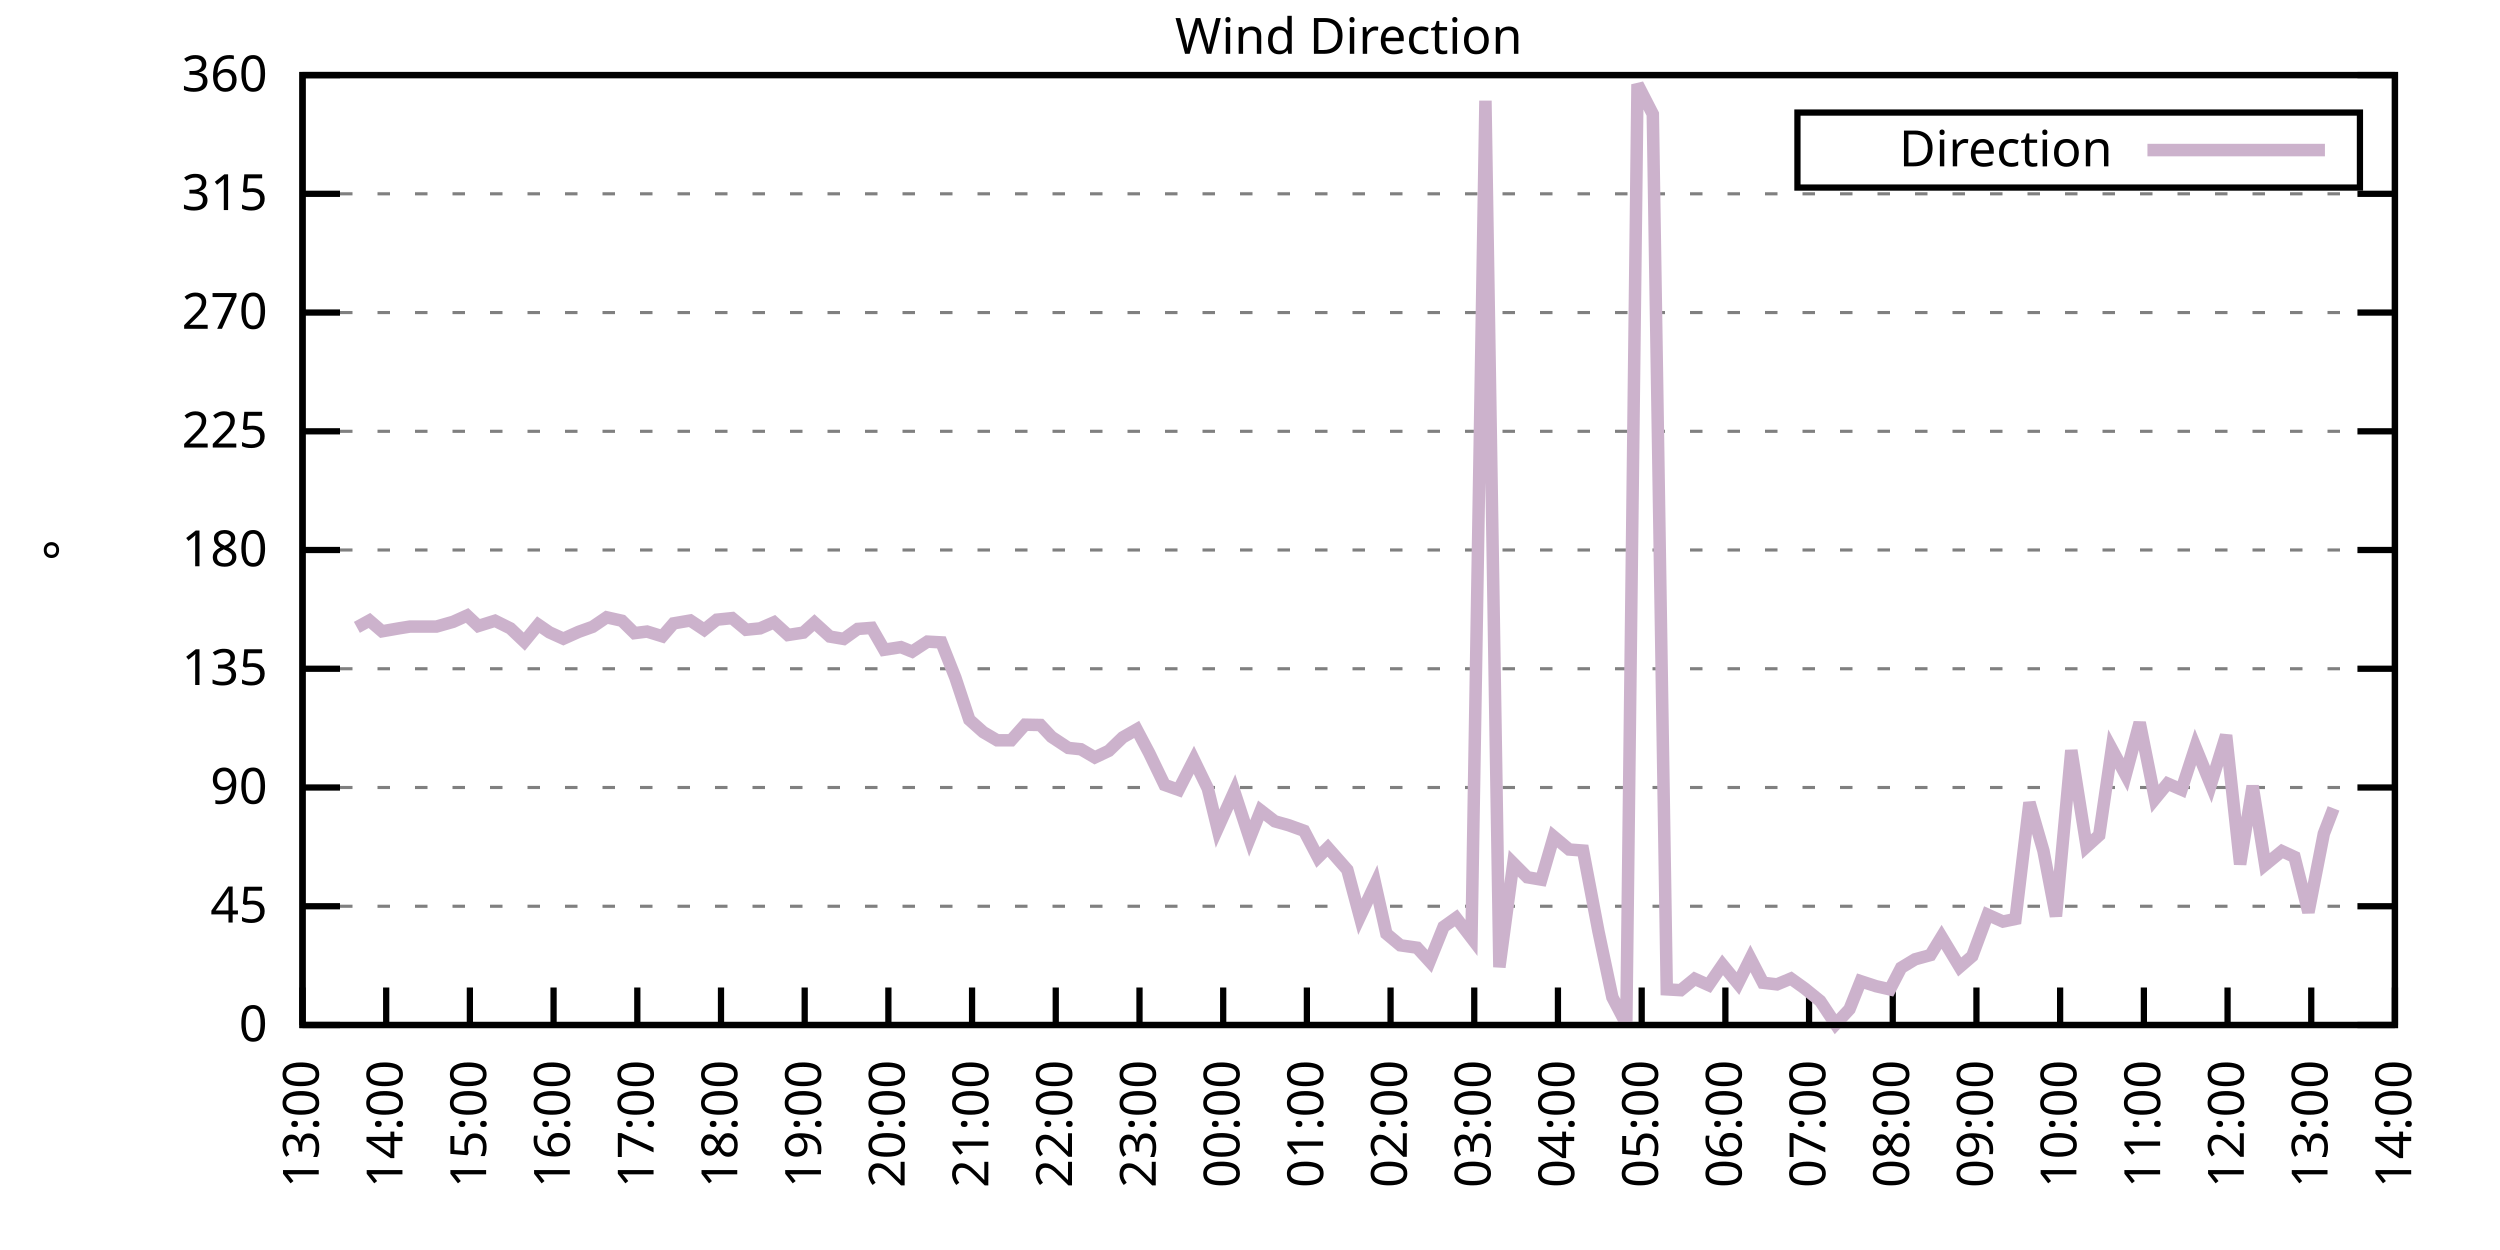
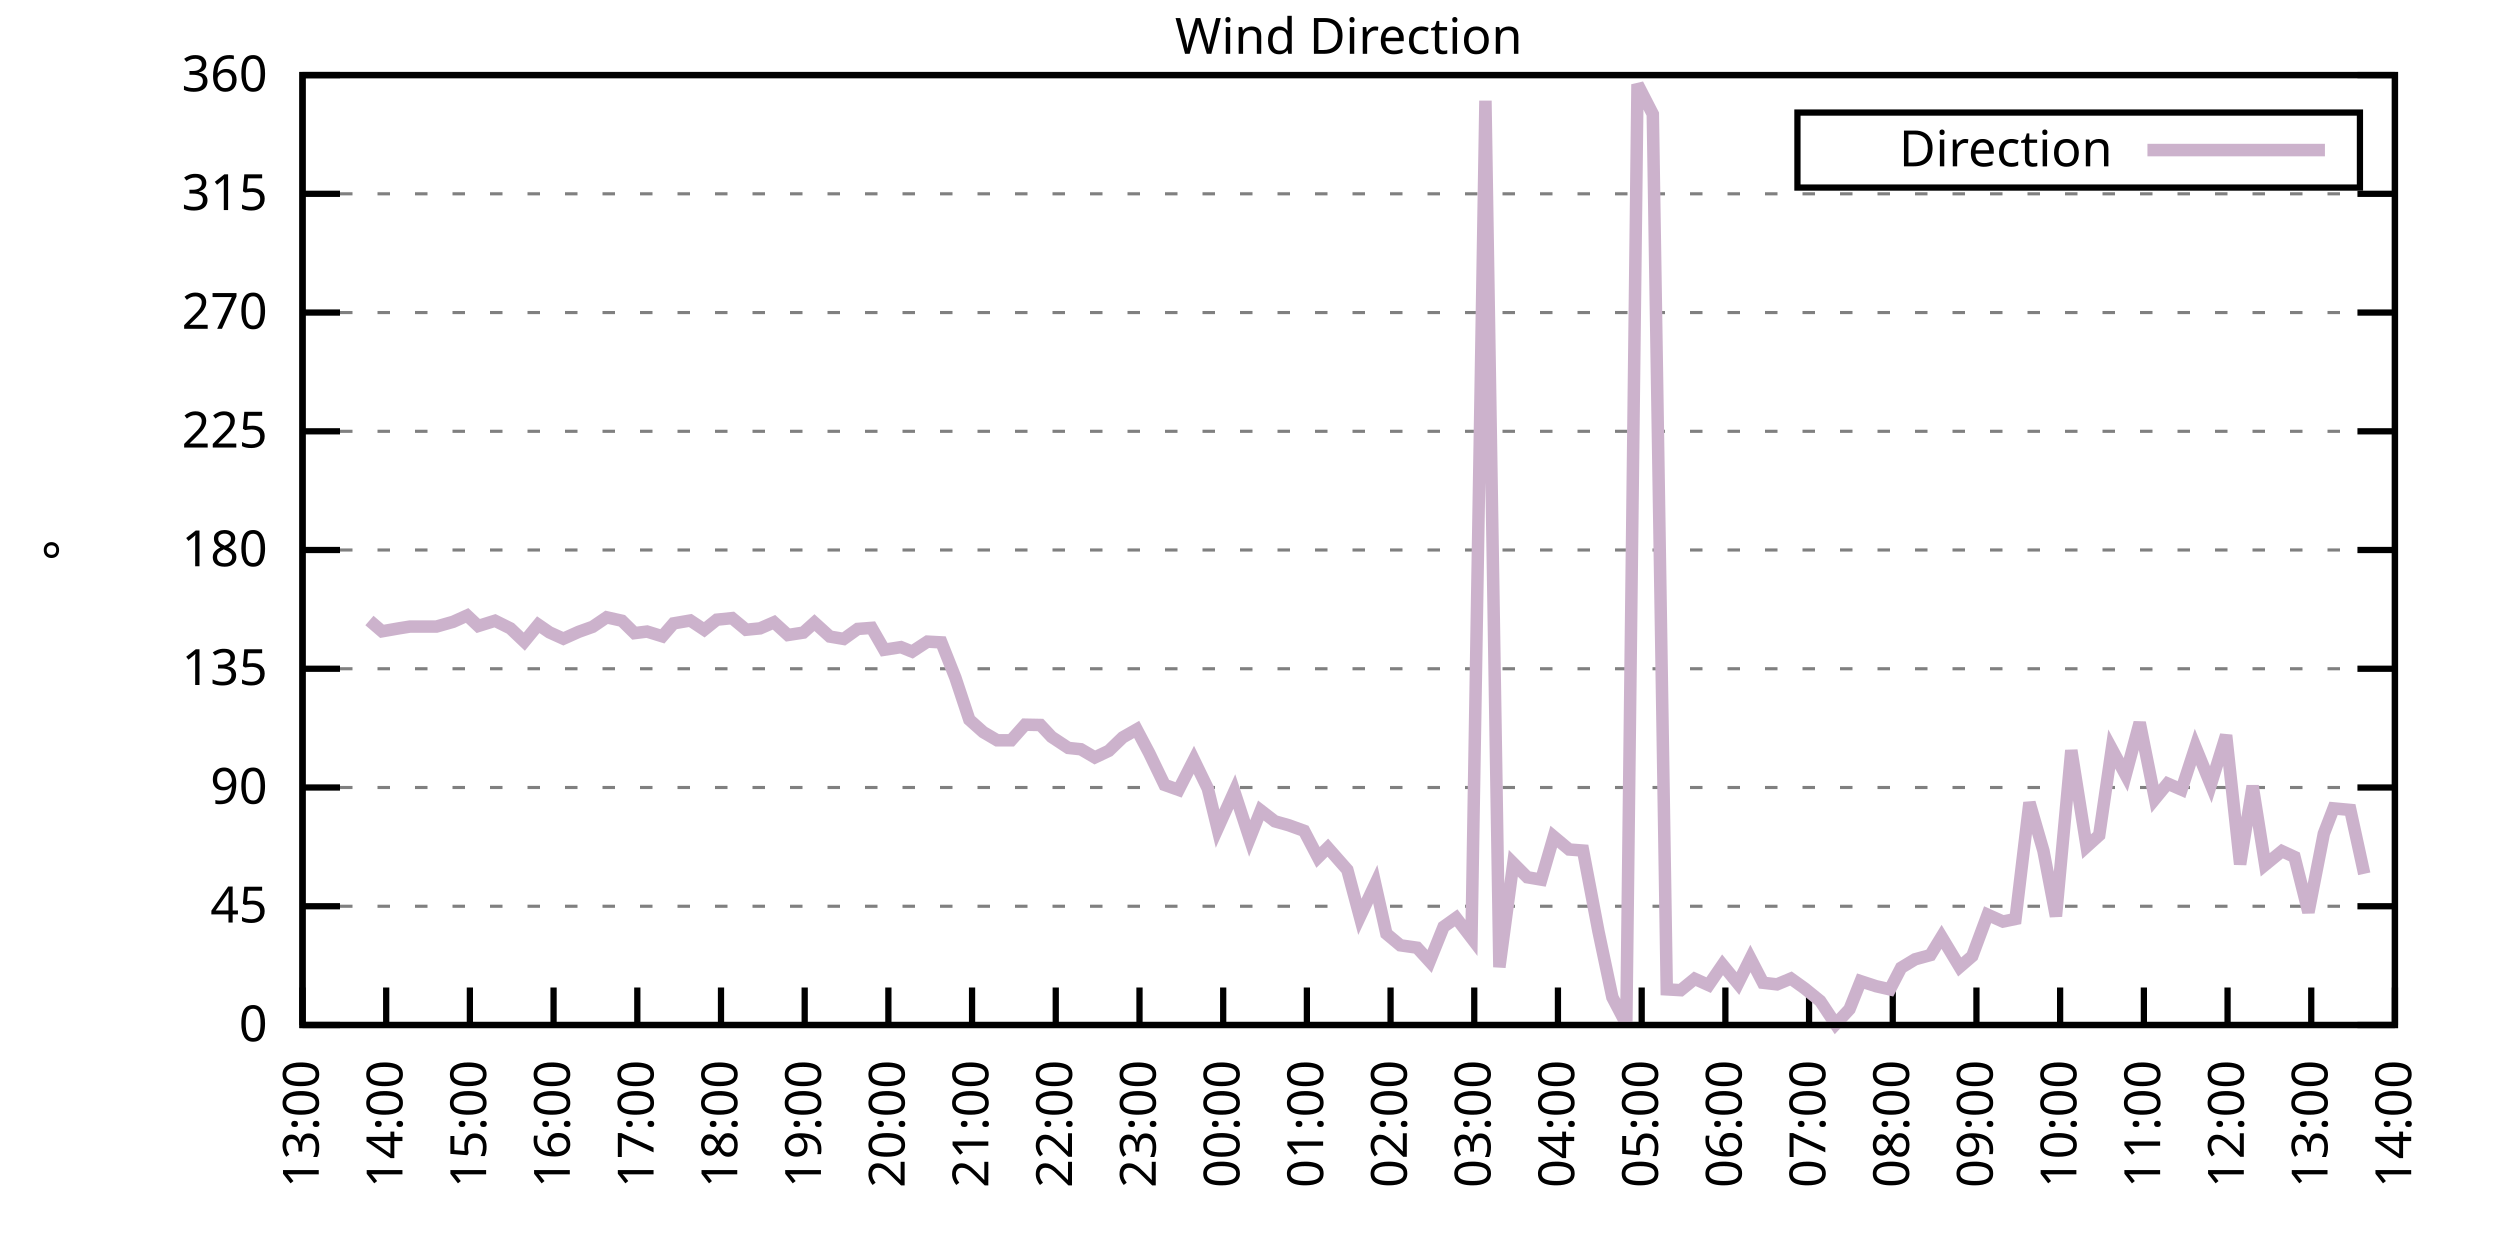
<svg xmlns="http://www.w3.org/2000/svg" xmlns:xlink="http://www.w3.org/1999/xlink" width="400" height="200" viewBox="0 0 400 200">
  <g id="gnuplot_canvas">
    <rect x="0" y="0" width="400" height="200" fill="none" />
    <defs>
      <circle id="gpDot" r="0.5" stroke-width="0.5" stroke="currentColor" />
      <path id="gpPt0" stroke-width="0.333" stroke="currentColor" d="M-1,0 h2 M0,-1 v2" />
      <path id="gpPt1" stroke-width="0.333" stroke="currentColor" d="M-1,-1 L1,1 M1,-1 L-1,1" />
      <path id="gpPt2" stroke-width="0.333" stroke="currentColor" d="M-1,0 L1,0 M0,-1 L0,1 M-1,-1 L1,1 M-1,1 L1,-1" />
      <rect id="gpPt3" stroke-width="0.333" stroke="currentColor" x="-1" y="-1" width="2" height="2" />
      <rect id="gpPt4" stroke-width="0.333" stroke="currentColor" fill="currentColor" x="-1" y="-1" width="2" height="2" />
      <circle id="gpPt5" stroke-width="0.333" stroke="currentColor" cx="0" cy="0" r="1" />
      <use xlink:href="#gpPt5" id="gpPt6" fill="currentColor" stroke="none" />
      <path id="gpPt7" stroke-width="0.333" stroke="currentColor" d="M0,-1.33 L-1.33,0.67 L1.33,0.67 z" />
      <use xlink:href="#gpPt7" id="gpPt8" fill="currentColor" stroke="none" />
      <use xlink:href="#gpPt7" id="gpPt9" stroke="currentColor" transform="rotate(180)" />
      <use xlink:href="#gpPt9" id="gpPt10" fill="currentColor" stroke="none" />
      <use xlink:href="#gpPt3" id="gpPt11" stroke="currentColor" transform="rotate(45)" />
      <use xlink:href="#gpPt11" id="gpPt12" fill="currentColor" stroke="none" />
      <path id="gpPt13" stroke-width="0.333" stroke="currentColor" d="M0,1.330 L1.265,0.411 L0.782,-1.067 L-0.782,-1.076 L-1.265,0.411 z" />
      <use xlink:href="#gpPt13" id="gpPt14" fill="currentColor" stroke="none" />
      <filter id="textbox" filterUnits="objectBoundingBox" x="0" y="0" height="1" width="1">
        <feFlood flood-color="white" flood-opacity="1" result="bgnd" />
        <feComposite in="SourceGraphic" in2="bgnd" operator="atop" />
      </filter>
      <filter id="greybox" filterUnits="objectBoundingBox" x="0" y="0" height="1" width="1">
        <feFlood flood-color="lightgrey" flood-opacity="1" result="grey" />
        <feComposite in="SourceGraphic" in2="grey" operator="atop" />
      </filter>
    </defs>
    <g fill="none" color="white" stroke="currentColor" stroke-width="1.00" stroke-linecap="butt" stroke-linejoin="miter">
</g>
    <g fill="none" color="black" stroke="currentColor" stroke-width="1.00" stroke-linecap="butt" stroke-linejoin="miter">
      <g stroke="none" shape-rendering="crispEdges">
        <polygon fill="rgb(255, 255, 255)" points="48.40,164.00 383.18,164.00 383.18,12.02 48.40,12.02 " />
      </g>
    </g>
    <g fill="none" color="black" stroke="currentColor" stroke-width="1.00" stroke-linecap="butt" stroke-linejoin="miter">
</g>
    <g fill="none" color="black" stroke="black" stroke-width="0.50" stroke-linecap="butt" stroke-linejoin="miter">
</g>
    <g fill="none" color="gray" stroke="currentColor" stroke-width="0.50" stroke-linecap="butt" stroke-linejoin="miter">
      <path stroke="gray" stroke-dasharray="2,4" class="gridline" d="M48.40,164.00 L383.19,164.00  " />
    </g>
    <g fill="none" color="gray" stroke="gray" stroke-width="1.00" stroke-linecap="butt" stroke-linejoin="miter">
</g>
    <g fill="none" color="black" stroke="currentColor" stroke-width="1.00" stroke-linecap="butt" stroke-linejoin="miter">
      <path stroke="black" d="M48.40,164.00 L54.40,164.00 M383.19,164.00 L377.19,164.00  " />
      <g transform="translate(42.80,166.60)" stroke="none" fill="black" font-family="Sans" font-size="8.00" text-anchor="end">
        <text>
          <tspan font-family="Sans"> 0</tspan>
        </text>
      </g>
    </g>
    <g fill="none" color="black" stroke="currentColor" stroke-width="1.00" stroke-linecap="butt" stroke-linejoin="miter">
</g>
    <g fill="none" color="black" stroke="black" stroke-width="0.50" stroke-linecap="butt" stroke-linejoin="miter">
</g>
    <g fill="none" color="gray" stroke="currentColor" stroke-width="0.50" stroke-linecap="butt" stroke-linejoin="miter">
      <path stroke="gray" stroke-dasharray="2,4" class="gridline" d="M48.40,145.00 L383.19,145.00  " />
    </g>
    <g fill="none" color="gray" stroke="gray" stroke-width="1.00" stroke-linecap="butt" stroke-linejoin="miter">
</g>
    <g fill="none" color="black" stroke="currentColor" stroke-width="1.00" stroke-linecap="butt" stroke-linejoin="miter">
      <path stroke="black" d="M48.40,145.00 L54.40,145.00 M383.19,145.00 L377.19,145.00  " />
      <g transform="translate(42.80,147.60)" stroke="none" fill="black" font-family="Sans" font-size="8.00" text-anchor="end">
        <text>
          <tspan font-family="Sans"> 45</tspan>
        </text>
      </g>
    </g>
    <g fill="none" color="black" stroke="currentColor" stroke-width="1.00" stroke-linecap="butt" stroke-linejoin="miter">
</g>
    <g fill="none" color="black" stroke="black" stroke-width="0.50" stroke-linecap="butt" stroke-linejoin="miter">
</g>
    <g fill="none" color="gray" stroke="currentColor" stroke-width="0.50" stroke-linecap="butt" stroke-linejoin="miter">
      <path stroke="gray" stroke-dasharray="2,4" class="gridline" d="M48.40,126.00 L383.19,126.00  " />
    </g>
    <g fill="none" color="gray" stroke="gray" stroke-width="1.00" stroke-linecap="butt" stroke-linejoin="miter">
</g>
    <g fill="none" color="black" stroke="currentColor" stroke-width="1.00" stroke-linecap="butt" stroke-linejoin="miter">
      <path stroke="black" d="M48.40,126.00 L54.40,126.00 M383.19,126.00 L377.19,126.00  " />
      <g transform="translate(42.80,128.60)" stroke="none" fill="black" font-family="Sans" font-size="8.00" text-anchor="end">
        <text>
          <tspan font-family="Sans"> 90</tspan>
        </text>
      </g>
    </g>
    <g fill="none" color="black" stroke="currentColor" stroke-width="1.00" stroke-linecap="butt" stroke-linejoin="miter">
</g>
    <g fill="none" color="black" stroke="black" stroke-width="0.50" stroke-linecap="butt" stroke-linejoin="miter">
</g>
    <g fill="none" color="gray" stroke="currentColor" stroke-width="0.50" stroke-linecap="butt" stroke-linejoin="miter">
      <path stroke="gray" stroke-dasharray="2,4" class="gridline" d="M48.40,107.00 L383.19,107.00  " />
    </g>
    <g fill="none" color="gray" stroke="gray" stroke-width="1.00" stroke-linecap="butt" stroke-linejoin="miter">
</g>
    <g fill="none" color="black" stroke="currentColor" stroke-width="1.00" stroke-linecap="butt" stroke-linejoin="miter">
      <path stroke="black" d="M48.40,107.00 L54.40,107.00 M383.19,107.00 L377.19,107.00  " />
      <g transform="translate(42.80,109.60)" stroke="none" fill="black" font-family="Sans" font-size="8.00" text-anchor="end">
        <text>
          <tspan font-family="Sans"> 135</tspan>
        </text>
      </g>
    </g>
    <g fill="none" color="black" stroke="currentColor" stroke-width="1.00" stroke-linecap="butt" stroke-linejoin="miter">
</g>
    <g fill="none" color="black" stroke="black" stroke-width="0.50" stroke-linecap="butt" stroke-linejoin="miter">
</g>
    <g fill="none" color="gray" stroke="currentColor" stroke-width="0.50" stroke-linecap="butt" stroke-linejoin="miter">
      <path stroke="gray" stroke-dasharray="2,4" class="gridline" d="M48.40,88.00 L383.19,88.00  " />
    </g>
    <g fill="none" color="gray" stroke="gray" stroke-width="1.00" stroke-linecap="butt" stroke-linejoin="miter">
</g>
    <g fill="none" color="black" stroke="currentColor" stroke-width="1.00" stroke-linecap="butt" stroke-linejoin="miter">
      <path stroke="black" d="M48.40,88.00 L54.40,88.00 M383.19,88.00 L377.19,88.00  " />
      <g transform="translate(42.80,90.60)" stroke="none" fill="black" font-family="Sans" font-size="8.00" text-anchor="end">
        <text>
          <tspan font-family="Sans"> 180</tspan>
        </text>
      </g>
    </g>
    <g fill="none" color="black" stroke="currentColor" stroke-width="1.00" stroke-linecap="butt" stroke-linejoin="miter">
</g>
    <g fill="none" color="black" stroke="black" stroke-width="0.50" stroke-linecap="butt" stroke-linejoin="miter">
</g>
    <g fill="none" color="gray" stroke="currentColor" stroke-width="0.50" stroke-linecap="butt" stroke-linejoin="miter">
      <path stroke="gray" stroke-dasharray="2,4" class="gridline" d="M48.40,69.01 L383.19,69.01  " />
    </g>
    <g fill="none" color="gray" stroke="gray" stroke-width="1.00" stroke-linecap="butt" stroke-linejoin="miter">
</g>
    <g fill="none" color="black" stroke="currentColor" stroke-width="1.00" stroke-linecap="butt" stroke-linejoin="miter">
      <path stroke="black" d="M48.40,69.01 L54.40,69.01 M383.19,69.01 L377.19,69.01  " />
      <g transform="translate(42.80,71.61)" stroke="none" fill="black" font-family="Sans" font-size="8.00" text-anchor="end">
        <text>
          <tspan font-family="Sans"> 225</tspan>
        </text>
      </g>
    </g>
    <g fill="none" color="black" stroke="currentColor" stroke-width="1.00" stroke-linecap="butt" stroke-linejoin="miter">
</g>
    <g fill="none" color="black" stroke="black" stroke-width="0.50" stroke-linecap="butt" stroke-linejoin="miter">
</g>
    <g fill="none" color="gray" stroke="currentColor" stroke-width="0.50" stroke-linecap="butt" stroke-linejoin="miter">
      <path stroke="gray" stroke-dasharray="2,4" class="gridline" d="M48.40,50.01 L383.19,50.01  " />
    </g>
    <g fill="none" color="gray" stroke="gray" stroke-width="1.00" stroke-linecap="butt" stroke-linejoin="miter">
</g>
    <g fill="none" color="black" stroke="currentColor" stroke-width="1.00" stroke-linecap="butt" stroke-linejoin="miter">
      <path stroke="black" d="M48.40,50.01 L54.40,50.01 M383.19,50.01 L377.19,50.01  " />
      <g transform="translate(42.80,52.61)" stroke="none" fill="black" font-family="Sans" font-size="8.00" text-anchor="end">
        <text>
          <tspan font-family="Sans"> 270</tspan>
        </text>
      </g>
    </g>
    <g fill="none" color="black" stroke="currentColor" stroke-width="1.00" stroke-linecap="butt" stroke-linejoin="miter">
</g>
    <g fill="none" color="black" stroke="black" stroke-width="0.50" stroke-linecap="butt" stroke-linejoin="miter">
</g>
    <g fill="none" color="gray" stroke="currentColor" stroke-width="0.50" stroke-linecap="butt" stroke-linejoin="miter">
      <path stroke="gray" stroke-dasharray="2,4" class="gridline" d="M48.40,31.01 L383.19,31.01  " />
    </g>
    <g fill="none" color="gray" stroke="gray" stroke-width="1.00" stroke-linecap="butt" stroke-linejoin="miter">
</g>
    <g fill="none" color="black" stroke="currentColor" stroke-width="1.00" stroke-linecap="butt" stroke-linejoin="miter">
      <path stroke="black" d="M48.40,31.01 L54.40,31.01 M383.19,31.01 L377.19,31.01  " />
      <g transform="translate(42.80,33.61)" stroke="none" fill="black" font-family="Sans" font-size="8.00" text-anchor="end">
        <text>
          <tspan font-family="Sans"> 315</tspan>
        </text>
      </g>
    </g>
    <g fill="none" color="black" stroke="currentColor" stroke-width="1.00" stroke-linecap="butt" stroke-linejoin="miter">
</g>
    <g fill="none" color="black" stroke="black" stroke-width="0.50" stroke-linecap="butt" stroke-linejoin="miter">
</g>
    <g fill="none" color="gray" stroke="currentColor" stroke-width="0.50" stroke-linecap="butt" stroke-linejoin="miter">
      <path stroke="gray" stroke-dasharray="2,4" class="gridline" d="M48.40,12.01 L383.19,12.01  " />
    </g>
    <g fill="none" color="gray" stroke="gray" stroke-width="1.00" stroke-linecap="butt" stroke-linejoin="miter">
</g>
    <g fill="none" color="black" stroke="currentColor" stroke-width="1.00" stroke-linecap="butt" stroke-linejoin="miter">
      <path stroke="black" d="M48.40,12.01 L54.40,12.01 M383.19,12.01 L377.19,12.01  " />
      <g transform="translate(42.80,14.61)" stroke="none" fill="black" font-family="Sans" font-size="8.00" text-anchor="end">
        <text>
          <tspan font-family="Sans"> 360</tspan>
        </text>
      </g>
    </g>
    <g fill="none" color="black" stroke="currentColor" stroke-width="1.00" stroke-linecap="butt" stroke-linejoin="miter">
      <path stroke="black" d="M48.40,164.00 L48.40,158.00  " />
      <g transform="translate(51.00,169.60) rotate(270.00)" stroke="none" fill="black" font-family="Sans" font-size="8.00" text-anchor="end">
        <text>
          <tspan font-family="Sans">13:00</tspan>
        </text>
      </g>
    </g>
    <g fill="none" color="black" stroke="currentColor" stroke-width="1.00" stroke-linecap="butt" stroke-linejoin="miter">
      <path stroke="black" d="M61.79,164.00 L61.79,158.00  " />
      <g transform="translate(64.39,169.60) rotate(270.00)" stroke="none" fill="black" font-family="Sans" font-size="8.00" text-anchor="end">
        <text>
          <tspan font-family="Sans">14:00</tspan>
        </text>
      </g>
    </g>
    <g fill="none" color="black" stroke="currentColor" stroke-width="1.00" stroke-linecap="butt" stroke-linejoin="miter">
      <path stroke="black" d="M75.18,164.00 L75.18,158.00  " />
      <g transform="translate(77.78,169.60) rotate(270.00)" stroke="none" fill="black" font-family="Sans" font-size="8.00" text-anchor="end">
        <text>
          <tspan font-family="Sans">15:00</tspan>
        </text>
      </g>
    </g>
    <g fill="none" color="black" stroke="currentColor" stroke-width="1.00" stroke-linecap="butt" stroke-linejoin="miter">
      <path stroke="black" d="M88.57,164.00 L88.57,158.00  " />
      <g transform="translate(91.17,169.60) rotate(270.00)" stroke="none" fill="black" font-family="Sans" font-size="8.00" text-anchor="end">
        <text>
          <tspan font-family="Sans">16:00</tspan>
        </text>
      </g>
    </g>
    <g fill="none" color="black" stroke="currentColor" stroke-width="1.00" stroke-linecap="butt" stroke-linejoin="miter">
      <path stroke="black" d="M101.97,164.00 L101.97,158.00  " />
      <g transform="translate(104.57,169.60) rotate(270.00)" stroke="none" fill="black" font-family="Sans" font-size="8.00" text-anchor="end">
        <text>
          <tspan font-family="Sans">17:00</tspan>
        </text>
      </g>
    </g>
    <g fill="none" color="black" stroke="currentColor" stroke-width="1.00" stroke-linecap="butt" stroke-linejoin="miter">
      <path stroke="black" d="M115.36,164.00 L115.36,158.00  " />
      <g transform="translate(117.96,169.60) rotate(270.00)" stroke="none" fill="black" font-family="Sans" font-size="8.00" text-anchor="end">
        <text>
          <tspan font-family="Sans">18:00</tspan>
        </text>
      </g>
    </g>
    <g fill="none" color="black" stroke="currentColor" stroke-width="1.00" stroke-linecap="butt" stroke-linejoin="miter">
      <path stroke="black" d="M128.75,164.00 L128.75,158.00  " />
      <g transform="translate(131.35,169.60) rotate(270.00)" stroke="none" fill="black" font-family="Sans" font-size="8.00" text-anchor="end">
        <text>
          <tspan font-family="Sans">19:00</tspan>
        </text>
      </g>
    </g>
    <g fill="none" color="black" stroke="currentColor" stroke-width="1.00" stroke-linecap="butt" stroke-linejoin="miter">
      <path stroke="black" d="M142.14,164.00 L142.14,158.00  " />
      <g transform="translate(144.74,169.60) rotate(270.00)" stroke="none" fill="black" font-family="Sans" font-size="8.00" text-anchor="end">
        <text>
          <tspan font-family="Sans">20:00</tspan>
        </text>
      </g>
    </g>
    <g fill="none" color="black" stroke="currentColor" stroke-width="1.00" stroke-linecap="butt" stroke-linejoin="miter">
      <path stroke="black" d="M155.53,164.00 L155.53,158.00  " />
      <g transform="translate(158.13,169.60) rotate(270.00)" stroke="none" fill="black" font-family="Sans" font-size="8.00" text-anchor="end">
        <text>
          <tspan font-family="Sans">21:00</tspan>
        </text>
      </g>
    </g>
    <g fill="none" color="black" stroke="currentColor" stroke-width="1.00" stroke-linecap="butt" stroke-linejoin="miter">
      <path stroke="black" d="M168.92,164.00 L168.92,158.00  " />
      <g transform="translate(171.52,169.60) rotate(270.00)" stroke="none" fill="black" font-family="Sans" font-size="8.00" text-anchor="end">
        <text>
          <tspan font-family="Sans">22:00</tspan>
        </text>
      </g>
    </g>
    <g fill="none" color="black" stroke="currentColor" stroke-width="1.00" stroke-linecap="butt" stroke-linejoin="miter">
      <path stroke="black" d="M182.32,164.00 L182.32,158.00  " />
      <g transform="translate(184.92,169.60) rotate(270.00)" stroke="none" fill="black" font-family="Sans" font-size="8.00" text-anchor="end">
        <text>
          <tspan font-family="Sans">23:00</tspan>
        </text>
      </g>
    </g>
    <g fill="none" color="black" stroke="currentColor" stroke-width="1.00" stroke-linecap="butt" stroke-linejoin="miter">
      <path stroke="black" d="M195.71,164.00 L195.71,158.00  " />
      <g transform="translate(198.31,169.60) rotate(270.00)" stroke="none" fill="black" font-family="Sans" font-size="8.00" text-anchor="end">
        <text>
          <tspan font-family="Sans">00:00</tspan>
        </text>
      </g>
    </g>
    <g fill="none" color="black" stroke="currentColor" stroke-width="1.00" stroke-linecap="butt" stroke-linejoin="miter">
      <path stroke="black" d="M209.10,164.00 L209.10,158.00  " />
      <g transform="translate(211.70,169.60) rotate(270.00)" stroke="none" fill="black" font-family="Sans" font-size="8.00" text-anchor="end">
        <text>
          <tspan font-family="Sans">01:00</tspan>
        </text>
      </g>
    </g>
    <g fill="none" color="black" stroke="currentColor" stroke-width="1.00" stroke-linecap="butt" stroke-linejoin="miter">
      <path stroke="black" d="M222.49,164.00 L222.49,158.00  " />
      <g transform="translate(225.09,169.60) rotate(270.00)" stroke="none" fill="black" font-family="Sans" font-size="8.00" text-anchor="end">
        <text>
          <tspan font-family="Sans">02:00</tspan>
        </text>
      </g>
    </g>
    <g fill="none" color="black" stroke="currentColor" stroke-width="1.00" stroke-linecap="butt" stroke-linejoin="miter">
      <path stroke="black" d="M235.88,164.00 L235.88,158.00  " />
      <g transform="translate(238.48,169.60) rotate(270.00)" stroke="none" fill="black" font-family="Sans" font-size="8.00" text-anchor="end">
        <text>
          <tspan font-family="Sans">03:00</tspan>
        </text>
      </g>
    </g>
    <g fill="none" color="black" stroke="currentColor" stroke-width="1.00" stroke-linecap="butt" stroke-linejoin="miter">
      <path stroke="black" d="M249.27,164.00 L249.27,158.00  " />
      <g transform="translate(251.87,169.60) rotate(270.00)" stroke="none" fill="black" font-family="Sans" font-size="8.00" text-anchor="end">
        <text>
          <tspan font-family="Sans">04:00</tspan>
        </text>
      </g>
    </g>
    <g fill="none" color="black" stroke="currentColor" stroke-width="1.00" stroke-linecap="butt" stroke-linejoin="miter">
      <path stroke="black" d="M262.67,164.00 L262.67,158.00  " />
      <g transform="translate(265.27,169.60) rotate(270.00)" stroke="none" fill="black" font-family="Sans" font-size="8.00" text-anchor="end">
        <text>
          <tspan font-family="Sans">05:00</tspan>
        </text>
      </g>
    </g>
    <g fill="none" color="black" stroke="currentColor" stroke-width="1.00" stroke-linecap="butt" stroke-linejoin="miter">
      <path stroke="black" d="M276.06,164.00 L276.06,158.00  " />
      <g transform="translate(278.66,169.60) rotate(270.00)" stroke="none" fill="black" font-family="Sans" font-size="8.00" text-anchor="end">
        <text>
          <tspan font-family="Sans">06:00</tspan>
        </text>
      </g>
    </g>
    <g fill="none" color="black" stroke="currentColor" stroke-width="1.00" stroke-linecap="butt" stroke-linejoin="miter">
      <path stroke="black" d="M289.45,164.00 L289.45,158.00  " />
      <g transform="translate(292.05,169.60) rotate(270.00)" stroke="none" fill="black" font-family="Sans" font-size="8.00" text-anchor="end">
        <text>
          <tspan font-family="Sans">07:00</tspan>
        </text>
      </g>
    </g>
    <g fill="none" color="black" stroke="currentColor" stroke-width="1.00" stroke-linecap="butt" stroke-linejoin="miter">
      <path stroke="black" d="M302.84,164.00 L302.84,158.00  " />
      <g transform="translate(305.44,169.60) rotate(270.00)" stroke="none" fill="black" font-family="Sans" font-size="8.00" text-anchor="end">
        <text>
          <tspan font-family="Sans">08:00</tspan>
        </text>
      </g>
    </g>
    <g fill="none" color="black" stroke="currentColor" stroke-width="1.00" stroke-linecap="butt" stroke-linejoin="miter">
      <path stroke="black" d="M316.23,164.00 L316.23,158.00  " />
      <g transform="translate(318.83,169.60) rotate(270.00)" stroke="none" fill="black" font-family="Sans" font-size="8.00" text-anchor="end">
        <text>
          <tspan font-family="Sans">09:00</tspan>
        </text>
      </g>
    </g>
    <g fill="none" color="black" stroke="currentColor" stroke-width="1.00" stroke-linecap="butt" stroke-linejoin="miter">
      <path stroke="black" d="M329.62,164.00 L329.62,158.00  " />
      <g transform="translate(332.22,169.60) rotate(270.00)" stroke="none" fill="black" font-family="Sans" font-size="8.00" text-anchor="end">
        <text>
          <tspan font-family="Sans">10:00</tspan>
        </text>
      </g>
    </g>
    <g fill="none" color="black" stroke="currentColor" stroke-width="1.00" stroke-linecap="butt" stroke-linejoin="miter">
      <path stroke="black" d="M343.02,164.00 L343.02,158.00  " />
      <g transform="translate(345.62,169.60) rotate(270.00)" stroke="none" fill="black" font-family="Sans" font-size="8.00" text-anchor="end">
        <text>
          <tspan font-family="Sans">11:00</tspan>
        </text>
      </g>
    </g>
    <g fill="none" color="black" stroke="currentColor" stroke-width="1.00" stroke-linecap="butt" stroke-linejoin="miter">
      <path stroke="black" d="M356.41,164.00 L356.41,158.00  " />
      <g transform="translate(359.01,169.60) rotate(270.00)" stroke="none" fill="black" font-family="Sans" font-size="8.00" text-anchor="end">
        <text>
          <tspan font-family="Sans">12:00</tspan>
        </text>
      </g>
    </g>
    <g fill="none" color="black" stroke="currentColor" stroke-width="1.00" stroke-linecap="butt" stroke-linejoin="miter">
      <path stroke="black" d="M369.80,164.00 L369.80,158.00  " />
      <g transform="translate(372.40,169.60) rotate(270.00)" stroke="none" fill="black" font-family="Sans" font-size="8.00" text-anchor="end">
        <text>
          <tspan font-family="Sans">13:00</tspan>
        </text>
      </g>
    </g>
    <g fill="none" color="black" stroke="currentColor" stroke-width="1.00" stroke-linecap="butt" stroke-linejoin="miter">
      <path stroke="black" d="M383.19,164.00 L383.19,158.00  " />
      <g transform="translate(385.79,169.60) rotate(270.00)" stroke="none" fill="black" font-family="Sans" font-size="8.00" text-anchor="end">
        <text>
          <tspan font-family="Sans">14:00</tspan>
        </text>
      </g>
    </g>
    <g fill="none" color="black" stroke="currentColor" stroke-width="1.00" stroke-linecap="butt" stroke-linejoin="miter">
</g>
    <g fill="none" color="black" stroke="currentColor" stroke-width="1.00" stroke-linecap="butt" stroke-linejoin="miter">
      <path stroke="black" d="M48.40,12.01 L48.40,164.00 L383.19,164.00 L383.19,12.01 L48.40,12.01 Z  " />
    </g>
    <g fill="none" color="black" stroke="currentColor" stroke-width="1.00" stroke-linecap="butt" stroke-linejoin="miter">
</g>
    <g fill="none" color="black" stroke="currentColor" stroke-width="1.00" stroke-linecap="butt" stroke-linejoin="miter">
      <path stroke="black" d="M287.59,30.01 L287.59,18.01 L377.59,18.01 L377.59,30.01 L287.59,30.01 Z  " />
    </g>
    <g id="Wind_direction_plot_1">
      <g fill="none" color="white" stroke="black" stroke-width="2.00" stroke-linecap="butt" stroke-linejoin="miter">
</g>
      <g fill="none" color="black" stroke="currentColor" stroke-width="2.00" stroke-linecap="butt" stroke-linejoin="miter">
        <g transform="translate(337.99,26.61)" stroke="none" fill="black" font-family="Sans" font-size="8.00" text-anchor="end">
          <text>
            <tspan font-family="Sans">Direction</tspan>
          </text>
        </g>
      </g>
      <g fill="none" color="black" stroke="currentColor" stroke-width="2.00" stroke-linecap="butt" stroke-linejoin="miter">
-         <path stroke="rgb(204, 178, 204)" d="M343.59,24.01 L371.99,24.01 M57.10,100.38 L59.11,99.28 L61.12,101.01 L63.80,100.54 L65.59,100.25 L68.04,100.25   L69.83,100.25 L72.50,99.49 L74.74,98.48 L76.52,100.16 L79.20,99.32 L81.66,100.54 L83.89,102.66 L86.12,99.95   L87.91,101.18 L90.14,102.19 L92.59,101.09 L94.82,100.29 L97.06,98.77 L99.51,99.32 L101.52,101.30 L103.53,101.05   L105.98,101.81 L107.77,99.74 L110.45,99.28 L112.68,100.76 L114.69,99.15 L117.14,98.90 L119.38,100.76 L121.61,100.54   L123.84,99.57 L126.07,101.60 L128.53,101.22 L130.31,99.62 L132.77,101.85 L135.00,102.23 L137.23,100.63 L139.46,100.46   L141.47,103.96 L144.15,103.54 L145.94,104.26 L148.39,102.66 L150.62,102.78 L152.85,108.40 L155.09,115.15 L157.32,117.14   L159.55,118.45 L161.78,118.45 L164.01,115.95 L166.47,116.00 L168.25,117.90 L170.93,119.67 L172.94,119.88 L175.17,121.19   L177.41,120.13 L179.64,117.98 L181.87,116.71 L183.88,120.51 L186.33,125.58 L188.57,126.38 L191.02,121.57 L193.25,126.17   L194.81,132.59 L197.49,126.64 L199.95,134.15 L201.73,129.68 L203.97,131.41 L206.20,132.04 L208.65,132.93 L210.88,137.19   L212.45,135.63 L215.57,139.17 L217.58,146.69 L220.04,141.45 L221.82,149.39 L224.05,151.25 L226.73,151.63 L228.74,153.83   L230.97,148.29 L232.98,146.86 L235.44,150.07 L237.67,16.11 L239.90,154.75 L242.13,138.12 L244.36,140.36 L246.60,140.74   L248.60,133.86 L251.06,135.92 L253.29,136.09 L255.75,149.01 L257.98,159.57 L260.21,163.83 L262.00,13.49 L264.45,18.26   L266.68,158.30 L268.92,158.43 L271.15,156.61 L273.38,157.62 L275.61,154.37 L278.07,157.37 L280.07,153.36 L282.08,157.24   L284.32,157.50 L286.55,156.57 L288.78,158.17 L291.23,160.16 L293.69,163.87 L295.92,161.47 L297.71,156.99 L300.16,157.79   L302.39,158.30 L304.18,154.84 L306.41,153.49 L308.87,152.81 L310.65,149.90 L313.55,154.71 L315.56,152.98 L318.02,146.35   L320.47,147.45 L322.48,147.03 L324.71,128.41 L326.95,136.14 L328.95,146.61 L331.41,120.05 L333.86,135.46 L335.87,133.64   L337.88,119.84 L340.11,123.98 L342.35,115.62 L344.80,127.82 L346.81,125.37 L349.04,126.34 L351.27,119.50 L353.73,125.54   L356.18,117.64 L358.42,138.29 L360.42,125.75 L362.43,138.37 L365.11,136.18 L367.12,137.11 L369.35,145.97 L371.81,133.39   L373.37,129.34  " />
+         <path stroke="rgb(204, 178, 204)" d="M343.59,24.01 L371.99,24.01 M59.11,99.28 L61.12,101.01 L63.80,100.54 L65.59,100.25 L68.04,100.25 L69.83,100.25   L72.50,99.49 L74.74,98.48 L76.52,100.16 L79.20,99.32 L81.66,100.54 L83.89,102.66 L86.12,99.95 L87.91,101.18   L90.14,102.19 L92.59,101.09 L94.82,100.29 L97.06,98.77 L99.51,99.32 L101.52,101.30 L103.53,101.05 L105.98,101.81   L107.77,99.74 L110.45,99.28 L112.68,100.76 L114.69,99.15 L117.14,98.90 L119.38,100.76 L121.61,100.54 L123.84,99.57   L126.07,101.60 L128.53,101.22 L130.31,99.62 L132.77,101.85 L135.00,102.23 L137.23,100.63 L139.46,100.46 L141.47,103.96   L144.15,103.54 L145.94,104.26 L148.39,102.66 L150.62,102.78 L152.85,108.40 L155.09,115.15 L157.32,117.14 L159.55,118.45   L161.78,118.45 L164.01,115.95 L166.47,116.00 L168.25,117.90 L170.93,119.67 L172.94,119.88 L175.17,121.19 L177.41,120.13   L179.64,117.98 L181.87,116.71 L183.88,120.51 L186.33,125.58 L188.57,126.38 L191.02,121.57 L193.25,126.17 L194.81,132.59   L197.49,126.64 L199.95,134.15 L201.73,129.68 L203.97,131.41 L206.20,132.04 L208.65,132.93 L210.88,137.19 L212.45,135.63   L215.57,139.17 L217.58,146.69 L220.04,141.45 L221.82,149.39 L224.05,151.25 L226.73,151.63 L228.74,153.83 L230.97,148.29   L232.98,146.86 L235.44,150.07 L237.67,16.11 L239.90,154.75 L242.13,138.12 L244.36,140.36 L246.60,140.74 L248.60,133.86   L251.06,135.92 L253.29,136.09 L255.75,149.01 L257.98,159.57 L260.21,163.83 L262.00,13.49 L264.45,18.26 L266.68,158.30   L268.92,158.43 L271.15,156.61 L273.38,157.62 L275.61,154.37 L278.07,157.37 L280.07,153.36 L282.08,157.24 L284.32,157.50   L286.55,156.57 L288.78,158.17 L291.23,160.16 L293.69,163.87 L295.92,161.47 L297.71,156.99 L300.16,157.79 L302.39,158.30   L304.18,154.84 L306.41,153.49 L308.87,152.81 L310.65,149.90 L313.55,154.71 L315.56,152.98 L318.02,146.35 L320.47,147.45   L322.48,147.03 L324.71,128.41 L326.95,136.14 L328.95,146.61 L331.41,120.05 L333.86,135.46 L335.87,133.64 L337.88,119.84   L340.11,123.98 L342.35,115.62 L344.80,127.82 L346.81,125.37 L349.04,126.34 L351.27,119.50 L353.73,125.54 L356.18,117.64   L358.42,138.29 L360.42,125.75 L362.43,138.37 L365.11,136.18 L367.12,137.11 L369.35,145.97 L371.81,133.39 L373.37,129.34   L376.05,129.59 L378.28,139.81  " />
      </g>
    </g>
    <g fill="none" color="black" stroke="currentColor" stroke-width="2.00" stroke-linecap="butt" stroke-linejoin="miter">
</g>
    <g fill="none" color="black" stroke="black" stroke-width="1.00" stroke-linecap="butt" stroke-linejoin="miter">
</g>
    <g fill="none" color="black" stroke="currentColor" stroke-width="1.00" stroke-linecap="butt" stroke-linejoin="miter">
      <path stroke="black" d="M48.40,12.01 L48.40,164.00 L383.19,164.00 L383.19,12.01 L48.40,12.01 Z  " />
      <g transform="translate(12.80,88.01) rotate(270.00)" stroke="none" fill="black" font-family="Sans" font-size="8.00" text-anchor="middle">
        <text>
          <tspan font-family="Sans">°</tspan>
        </text>
      </g>
    </g>
    <g fill="none" color="black" stroke="currentColor" stroke-width="1.00" stroke-linecap="butt" stroke-linejoin="miter">
</g>
    <g fill="none" color="black" stroke="currentColor" stroke-width="1.00" stroke-linecap="butt" stroke-linejoin="miter">
      <g transform="translate(215.79,8.61)" stroke="none" fill="black" font-family="Sans" font-size="8.00" text-anchor="middle">
        <text>
          <tspan font-family="Sans">Wind Direction</tspan>
        </text>
      </g>
    </g>
    <g fill="none" color="black" stroke="currentColor" stroke-width="1.00" stroke-linecap="butt" stroke-linejoin="miter">
</g>
  </g>
</svg>
